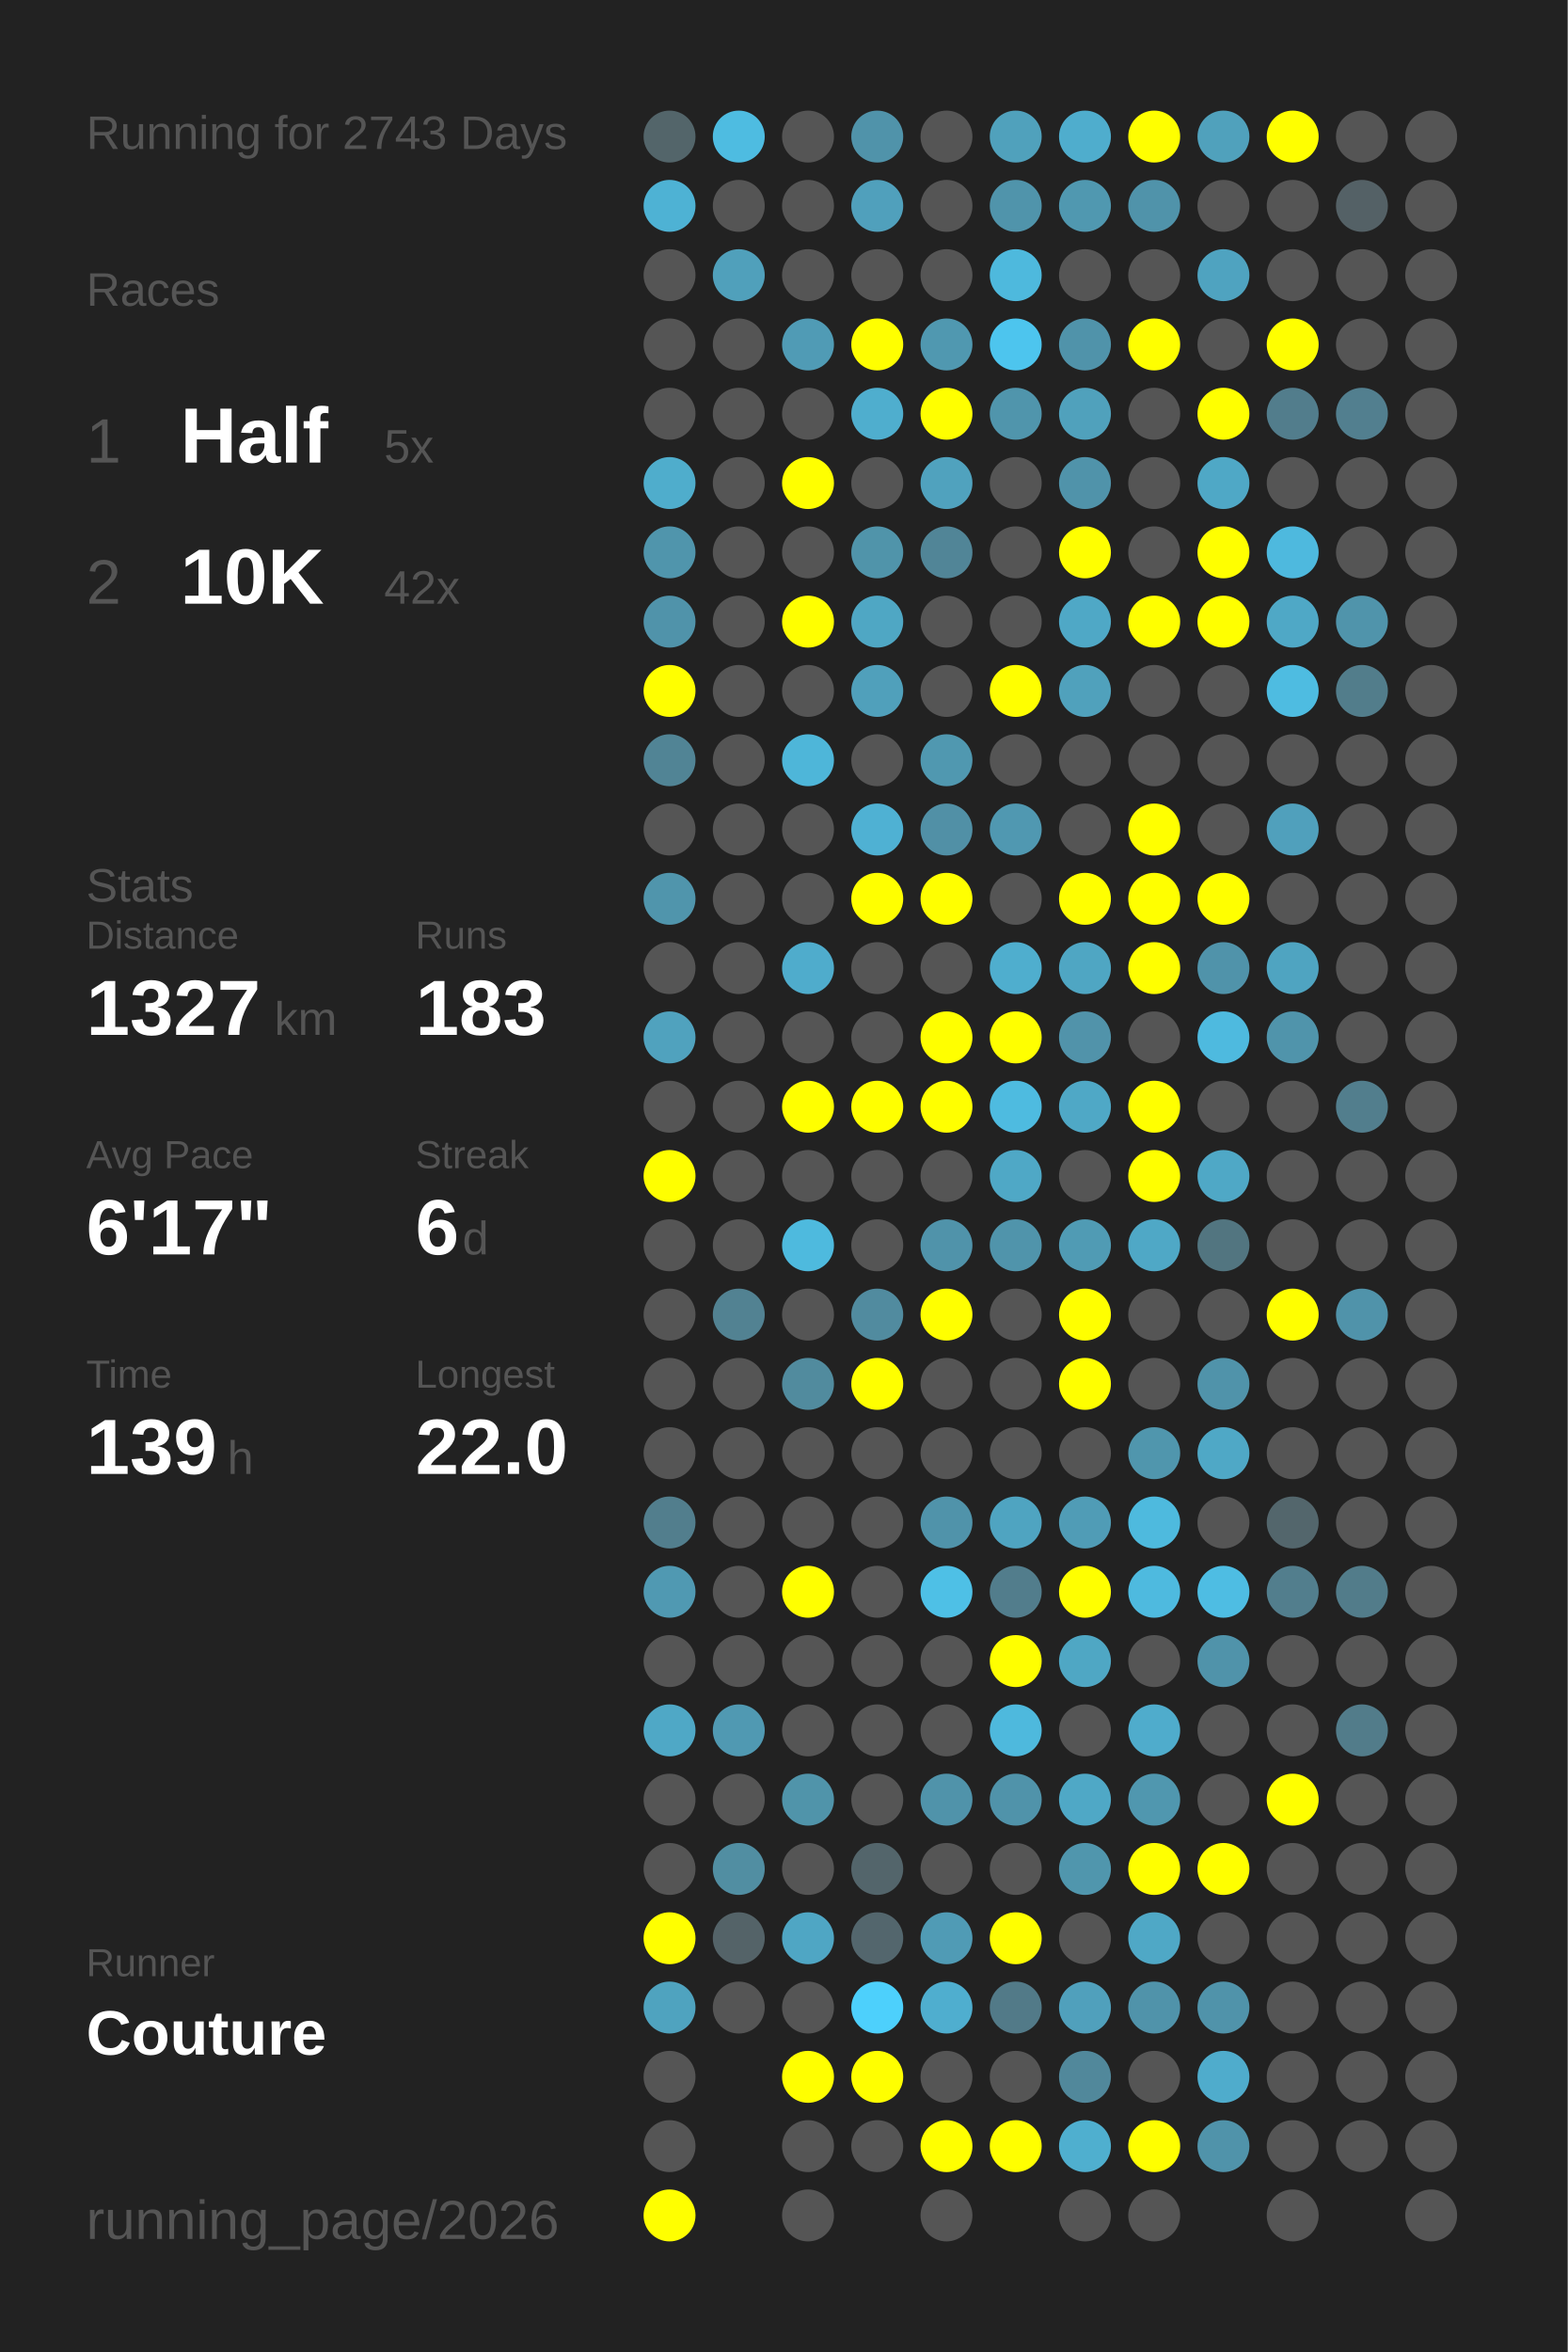
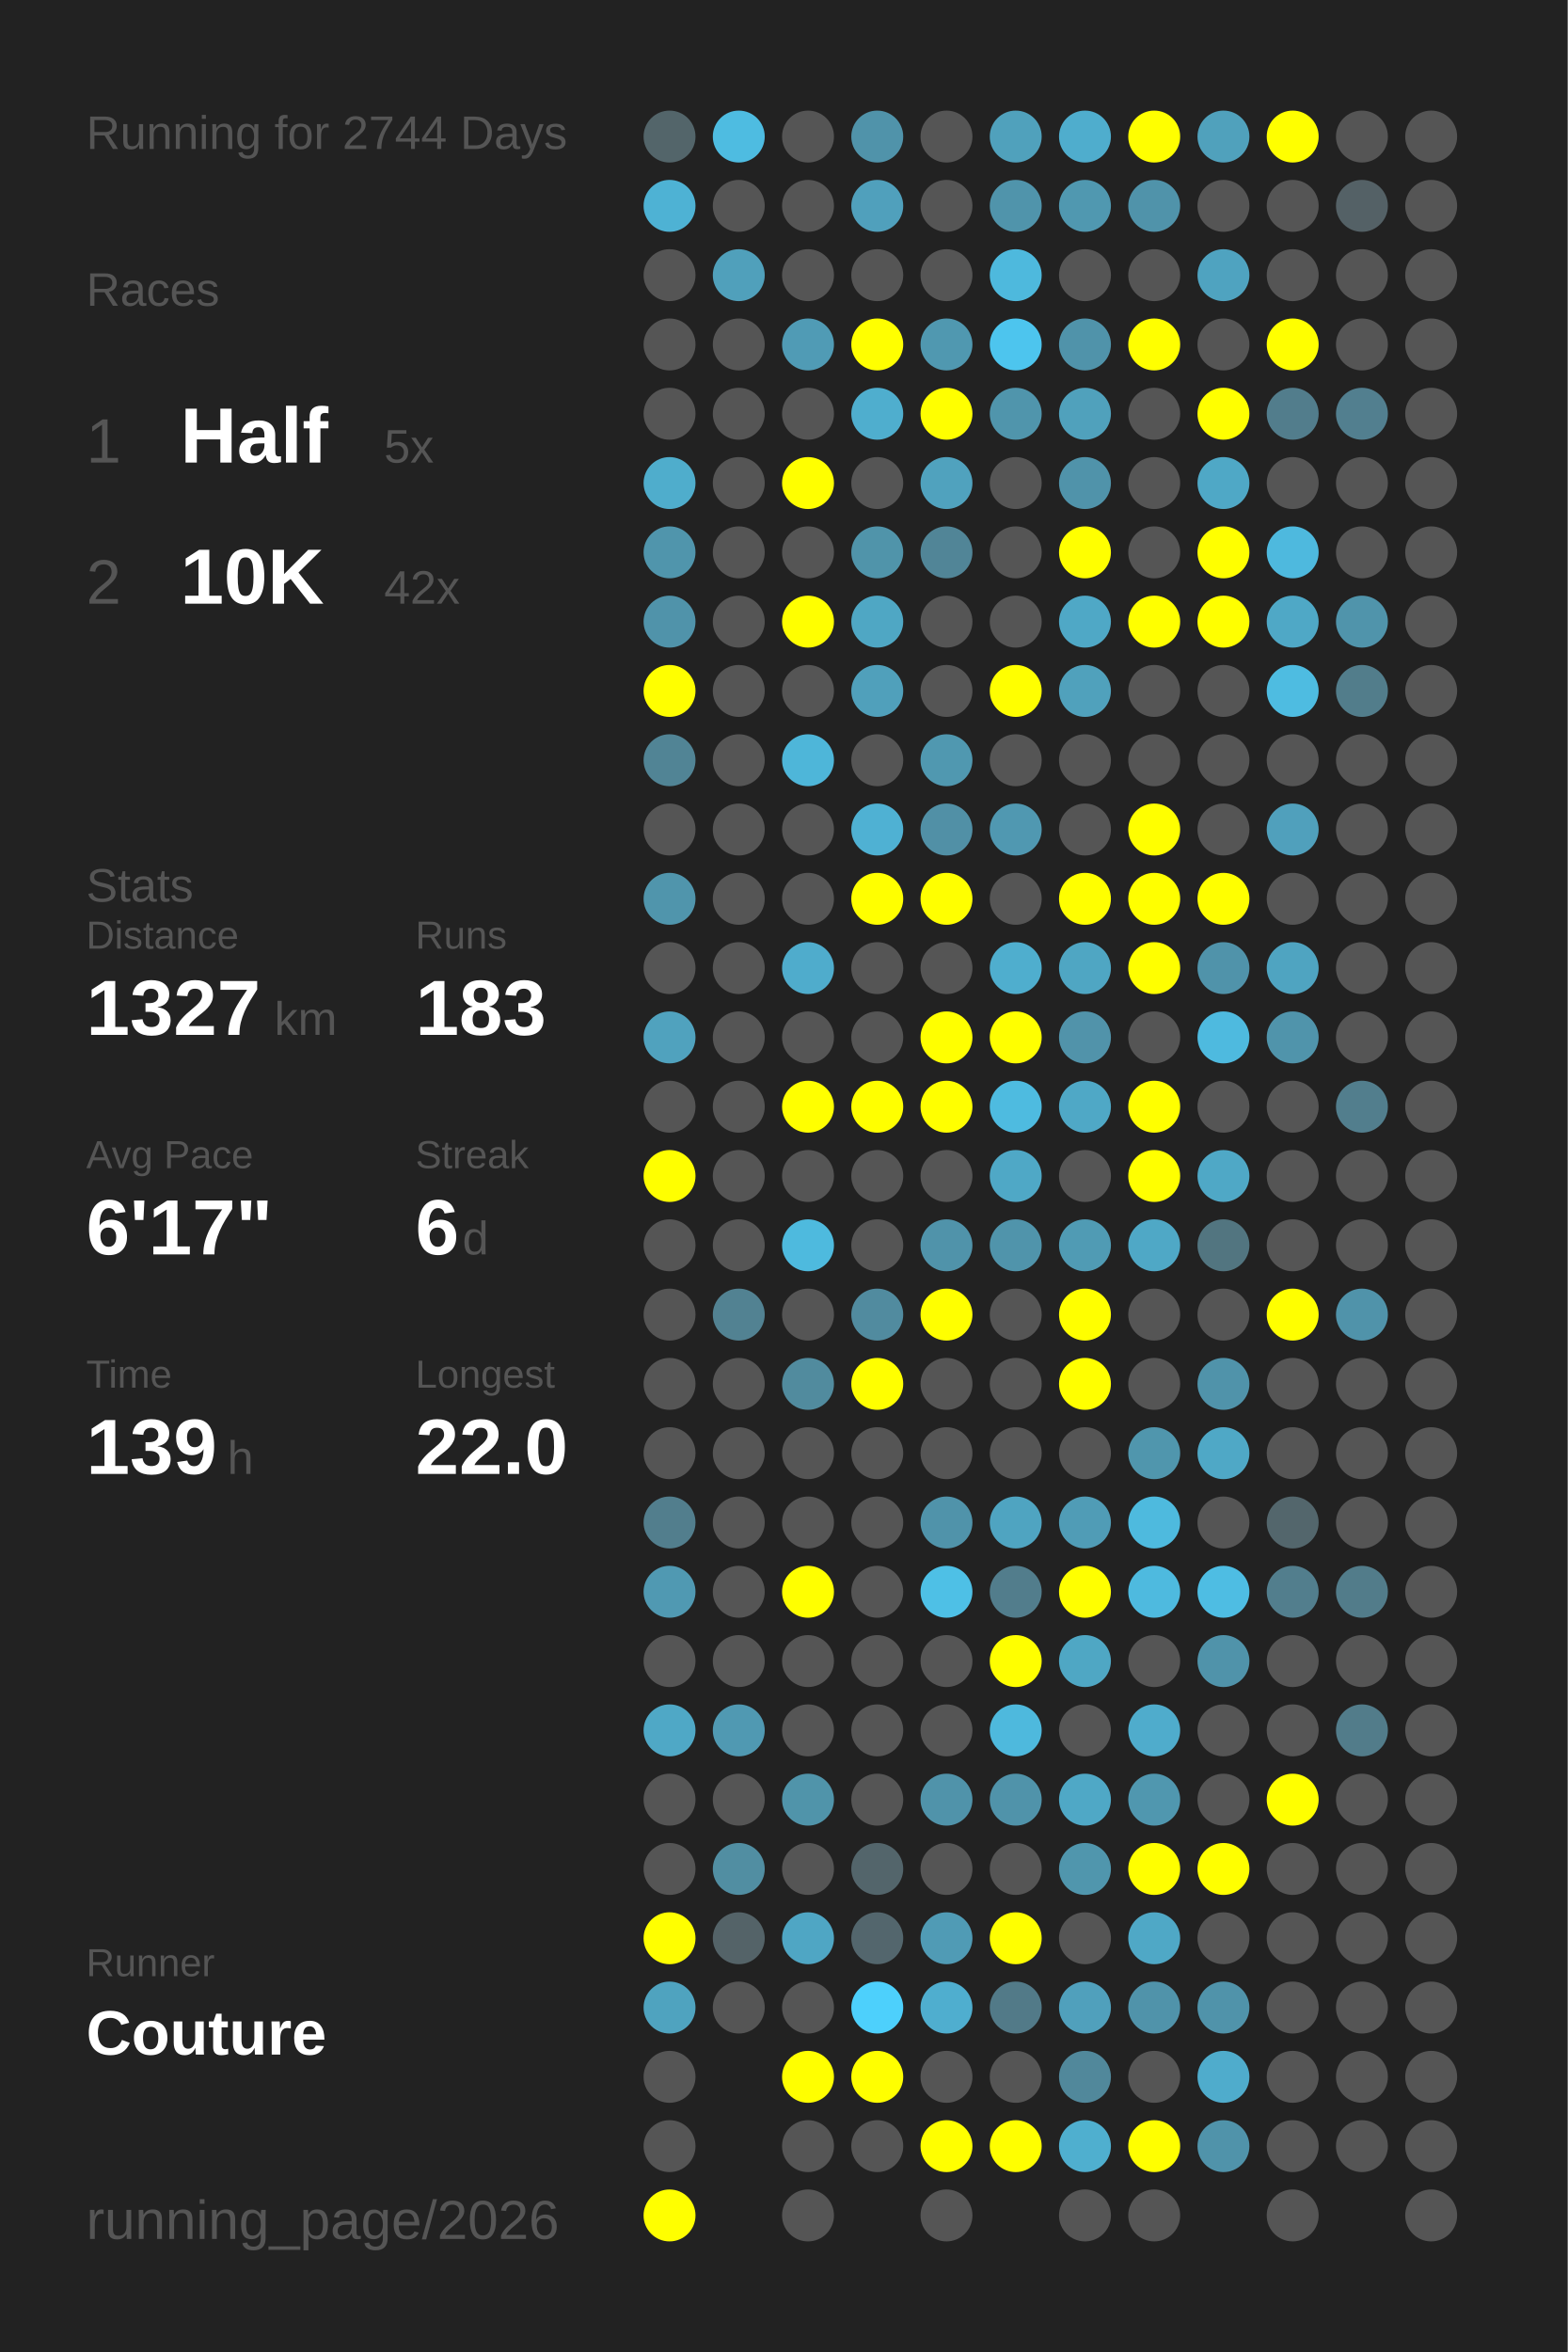
<svg xmlns="http://www.w3.org/2000/svg" baseProfile="full" height="300mm" version="1.1" viewBox="0,0,200,300" width="200mm">
  <defs />
  <rect fill="#222222" height="300" width="200" x="0" y="0" />
-   <text fill="#555555" style="font-size:6px; font-family:Arial;" x="11" y="19">Running for 2743 Days</text>
+   <text fill="#555555" style="font-size:6px; font-family:Arial;" x="11" y="19">Running for 2744 Days</text>
  <text fill="#555555" style="font-size:6px; font-family:Arial;" x="11" y="39">Races</text>
  <text fill="#555555" style="font-size:8px; font-family:Arial;" x="11" y="59">1</text>
  <text fill="#FFFFFF" style="font-size:10px; font-family:Arial; font-weight:bold;" x="23" y="59">Half</text>
  <text fill="#555555" style="font-size:6px; font-family:Arial;" x="49" y="59">5x</text>
  <text fill="#555555" style="font-size:8px; font-family:Arial;" x="11" y="77">2</text>
  <text fill="#FFFFFF" style="font-size:10px; font-family:Arial; font-weight:bold;" x="23" y="77">10K</text>
  <text fill="#555555" style="font-size:6px; font-family:Arial;" x="49" y="77">42x</text>
  <text fill="#555555" style="font-size:6px; font-family:Arial;" x="11" y="115">Stats</text>
  <text fill="#555555" style="font-size:5px; font-family:Arial;" x="11" y="121">Distance</text>
  <text fill="#FFFFFF" style="font-size:10px; font-family:Arial; font-weight:bold;" x="11" y="132">1327</text>
  <text fill="#555555" style="font-size:6px; font-family:Arial;" x="35" y="132">km</text>
  <text fill="#555555" style="font-size:5px; font-family:Arial;" x="53" y="121">Runs</text>
  <text fill="#FFFFFF" style="font-size:10px; font-family:Arial; font-weight:bold;" x="53" y="132">183</text>
  <text fill="#555555" style="font-size:5px; font-family:Arial;" x="11" y="149">Avg Pace</text>
  <text fill="#FFFFFF" style="font-size:10px; font-family:Arial; font-weight:bold;" x="11" y="160">6'17"</text>
  <text fill="#555555" style="font-size:5px; font-family:Arial;" x="53" y="149">Streak</text>
  <text fill="#FFFFFF" style="font-size:10px; font-family:Arial; font-weight:bold;" x="53" y="160">6</text>
  <text fill="#555555" style="font-size:6px; font-family:Arial;" x="59" y="160">d</text>
  <text fill="#555555" style="font-size:5px; font-family:Arial;" x="11" y="177">Time</text>
  <text fill="#FFFFFF" style="font-size:10px; font-family:Arial; font-weight:bold;" x="11" y="188">139</text>
  <text fill="#555555" style="font-size:6px; font-family:Arial;" x="29" y="188">h</text>
  <text fill="#555555" style="font-size:5px; font-family:Arial;" x="53" y="177">Longest</text>
  <text fill="#FFFFFF" style="font-size:10px; font-family:Arial; font-weight:bold;" x="53" y="188">22.0</text>
  <text fill="#555555" style="font-size:5px; font-family:Arial;" x="11" y="252.065">Runner</text>
  <text fill="#FFFFFF" style="font-size:8px; font-family:Arial; font-weight:bold;" x="11" y="262.065">Couture</text>
  <text fill="#555555" style="font-size:7px; font-family:Arial;" x="11" y="285.581">running_page/2026</text>
  <circle cx="85.417" cy="17.419" fill="#53656a" r="3.312" />
  <circle cx="85.417" cy="26.258" fill="#4eb2d4" r="3.312" />
  <circle cx="85.417" cy="35.097" fill="#555555" r="3.312" />
  <circle cx="85.417" cy="43.935" fill="#555555" r="3.312" />
  <circle cx="85.417" cy="52.774" fill="#555555" r="3.312" />
  <circle cx="85.417" cy="61.613" fill="#4fadcc" r="3.312" />
  <circle cx="85.417" cy="70.452" fill="#5095ac" r="3.312" />
  <circle cx="85.417" cy="79.29" fill="#5093aa" r="3.312" />
  <circle cx="85.417" cy="88.129" fill="#FFFF00" r="3.312" />
  <circle cx="85.417" cy="96.968" fill="#518495" r="3.312" />
  <circle cx="85.417" cy="105.806" fill="#555555" r="3.312" />
  <circle cx="85.417" cy="114.645" fill="#5095ac" r="3.312" />
  <circle cx="85.417" cy="123.484" fill="#555555" r="3.312" />
  <circle cx="85.417" cy="132.323" fill="#50a2be" r="3.312" />
  <circle cx="85.417" cy="141.161" fill="#555555" r="3.312" />
  <circle cx="85.417" cy="150" fill="#FFFF00" r="3.312" />
  <circle cx="85.417" cy="158.839" fill="#555555" r="3.312" />
  <circle cx="85.417" cy="167.677" fill="#555555" r="3.312" />
  <circle cx="85.417" cy="176.516" fill="#555555" r="3.312" />
  <circle cx="85.417" cy="185.355" fill="#555555" r="3.312" />
  <circle cx="85.417" cy="194.194" fill="#527e8d" r="3.312" />
  <circle cx="85.417" cy="203.032" fill="#5099b2" r="3.312" />
  <circle cx="85.417" cy="211.871" fill="#555555" r="3.312" />
  <circle cx="85.417" cy="220.71" fill="#4fa8c6" r="3.312" />
  <circle cx="85.417" cy="229.548" fill="#555555" r="3.312" />
  <circle cx="85.417" cy="238.387" fill="#555555" r="3.312" />
  <circle cx="85.417" cy="247.226" fill="#FFFF00" r="3.312" />
  <circle cx="85.417" cy="256.065" fill="#4fa3bf" r="3.312" />
  <circle cx="85.417" cy="264.903" fill="#555555" r="3.312" />
  <circle cx="85.417" cy="273.742" fill="#555555" r="3.312" />
  <circle cx="85.417" cy="282.581" fill="#FFFF00" r="3.312" />
  <circle cx="94.25" cy="17.419" fill="#4ebce1" r="3.312" />
  <circle cx="94.25" cy="26.258" fill="#555555" r="3.312" />
  <circle cx="94.25" cy="35.097" fill="#50a0bb" r="3.312" />
  <circle cx="94.25" cy="43.935" fill="#555555" r="3.312" />
  <circle cx="94.25" cy="52.774" fill="#555555" r="3.312" />
  <circle cx="94.25" cy="61.613" fill="#555555" r="3.312" />
  <circle cx="94.25" cy="70.452" fill="#555555" r="3.312" />
  <circle cx="94.25" cy="79.29" fill="#555555" r="3.312" />
  <circle cx="94.25" cy="88.129" fill="#555555" r="3.312" />
  <circle cx="94.25" cy="96.968" fill="#555555" r="3.312" />
  <circle cx="94.25" cy="105.806" fill="#555555" r="3.312" />
  <circle cx="94.25" cy="114.645" fill="#555555" r="3.312" />
  <circle cx="94.25" cy="123.484" fill="#555555" r="3.312" />
  <circle cx="94.25" cy="132.323" fill="#555555" r="3.312" />
  <circle cx="94.25" cy="141.161" fill="#555555" r="3.312" />
  <circle cx="94.25" cy="150" fill="#555555" r="3.312" />
  <circle cx="94.25" cy="158.839" fill="#555555" r="3.312" />
  <circle cx="94.25" cy="167.677" fill="#528292" r="3.312" />
  <circle cx="94.25" cy="176.516" fill="#555555" r="3.312" />
  <circle cx="94.25" cy="185.355" fill="#555555" r="3.312" />
  <circle cx="94.25" cy="194.194" fill="#555555" r="3.312" />
  <circle cx="94.25" cy="203.032" fill="#555555" r="3.312" />
  <circle cx="94.25" cy="211.871" fill="#555555" r="3.312" />
  <circle cx="94.25" cy="220.71" fill="#5099b2" r="3.312" />
  <circle cx="94.25" cy="229.548" fill="#555555" r="3.312" />
  <circle cx="94.25" cy="238.387" fill="#518ea2" r="3.312" />
  <circle cx="94.25" cy="247.226" fill="#546368" r="3.312" />
  <circle cx="94.25" cy="256.065" fill="#555555" r="3.312" />
  <circle cx="103.083" cy="17.419" fill="#555555" r="3.312" />
  <circle cx="103.083" cy="26.258" fill="#555555" r="3.312" />
  <circle cx="103.083" cy="35.097" fill="#555555" r="3.312" />
  <circle cx="103.083" cy="43.935" fill="#509bb5" r="3.312" />
  <circle cx="103.083" cy="52.774" fill="#555555" r="3.312" />
  <circle cx="103.083" cy="61.613" fill="#FFFF00" r="3.312" />
  <circle cx="103.083" cy="70.452" fill="#555555" r="3.312" />
  <circle cx="103.083" cy="79.29" fill="#FFFF00" r="3.312" />
  <circle cx="103.083" cy="88.129" fill="#555555" r="3.312" />
  <circle cx="103.083" cy="96.968" fill="#4eb6d9" r="3.312" />
  <circle cx="103.083" cy="105.806" fill="#555555" r="3.312" />
  <circle cx="103.083" cy="114.645" fill="#555555" r="3.312" />
  <circle cx="103.083" cy="123.484" fill="#4faccc" r="3.312" />
  <circle cx="103.083" cy="132.323" fill="#555555" r="3.312" />
  <circle cx="103.083" cy="141.161" fill="#FFFF00" r="3.312" />
  <circle cx="103.083" cy="150" fill="#555555" r="3.312" />
  <circle cx="103.083" cy="158.839" fill="#4ebade" r="3.312" />
  <circle cx="103.083" cy="167.677" fill="#555555" r="3.312" />
  <circle cx="103.083" cy="176.516" fill="#518b9e" r="3.312" />
  <circle cx="103.083" cy="185.355" fill="#555555" r="3.312" />
  <circle cx="103.083" cy="194.194" fill="#555555" r="3.312" />
  <circle cx="103.083" cy="203.032" fill="#FFFF00" r="3.312" />
  <circle cx="103.083" cy="211.871" fill="#555555" r="3.312" />
  <circle cx="103.083" cy="220.71" fill="#555555" r="3.312" />
  <circle cx="103.083" cy="229.548" fill="#5094aa" r="3.312" />
  <circle cx="103.083" cy="238.387" fill="#555555" r="3.312" />
  <circle cx="103.083" cy="247.226" fill="#4fa6c4" r="3.312" />
  <circle cx="103.083" cy="256.065" fill="#555555" r="3.312" />
  <circle cx="103.083" cy="264.903" fill="#FFFF00" r="3.312" />
  <circle cx="103.083" cy="273.742" fill="#555555" r="3.312" />
  <circle cx="103.083" cy="282.581" fill="#555555" r="3.312" />
  <circle cx="111.917" cy="17.419" fill="#5093aa" r="3.312" />
  <circle cx="111.917" cy="26.258" fill="#50a0bc" r="3.312" />
  <circle cx="111.917" cy="35.097" fill="#555555" r="3.312" />
  <circle cx="111.917" cy="43.935" fill="#FFFF00" r="3.312" />
  <circle cx="111.917" cy="52.774" fill="#4faece" r="3.312" />
  <circle cx="111.917" cy="61.613" fill="#555555" r="3.312" />
  <circle cx="111.917" cy="70.452" fill="#5094aa" r="3.312" />
  <circle cx="111.917" cy="79.29" fill="#4fa7c4" r="3.312" />
  <circle cx="111.917" cy="88.129" fill="#50a0bb" r="3.312" />
  <circle cx="111.917" cy="96.968" fill="#555555" r="3.312" />
  <circle cx="111.917" cy="105.806" fill="#4fb1d3" r="3.312" />
  <circle cx="111.917" cy="114.645" fill="#FFFF00" r="3.312" />
  <circle cx="111.917" cy="123.484" fill="#555555" r="3.312" />
  <circle cx="111.917" cy="132.323" fill="#555555" r="3.312" />
  <circle cx="111.917" cy="141.161" fill="#FFFF00" r="3.312" />
  <circle cx="111.917" cy="150" fill="#555555" r="3.312" />
  <circle cx="111.917" cy="158.839" fill="#555555" r="3.312" />
  <circle cx="111.917" cy="167.677" fill="#518b9f" r="3.312" />
  <circle cx="111.917" cy="176.516" fill="#FFFF00" r="3.312" />
  <circle cx="111.917" cy="185.355" fill="#555555" r="3.312" />
  <circle cx="111.917" cy="194.194" fill="#555555" r="3.312" />
  <circle cx="111.917" cy="203.032" fill="#555555" r="3.312" />
  <circle cx="111.917" cy="211.871" fill="#555555" r="3.312" />
  <circle cx="111.917" cy="220.71" fill="#555555" r="3.312" />
  <circle cx="111.917" cy="229.548" fill="#555555" r="3.312" />
  <circle cx="111.917" cy="238.387" fill="#53656b" r="3.312" />
  <circle cx="111.917" cy="247.226" fill="#53666d" r="3.312" />
  <circle cx="111.917" cy="256.065" fill="#4dd0fc" r="3.312" />
  <circle cx="111.917" cy="264.903" fill="#FFFF00" r="3.312" />
  <circle cx="111.917" cy="273.742" fill="#555555" r="3.312" />
  <circle cx="120.75" cy="17.419" fill="#555555" r="3.312" />
  <circle cx="120.75" cy="26.258" fill="#555555" r="3.312" />
  <circle cx="120.75" cy="35.097" fill="#555555" r="3.312" />
  <circle cx="120.75" cy="43.935" fill="#5098b0" r="3.312" />
  <circle cx="120.75" cy="52.774" fill="#FFFF00" r="3.312" />
  <circle cx="120.75" cy="61.613" fill="#50a2be" r="3.312" />
  <circle cx="120.75" cy="70.452" fill="#518597" r="3.312" />
  <circle cx="120.75" cy="79.29" fill="#555555" r="3.312" />
  <circle cx="120.75" cy="88.129" fill="#555555" r="3.312" />
  <circle cx="120.75" cy="96.968" fill="#5098b0" r="3.312" />
  <circle cx="120.75" cy="105.806" fill="#5190a6" r="3.312" />
  <circle cx="120.75" cy="114.645" fill="#FFFF00" r="3.312" />
  <circle cx="120.75" cy="123.484" fill="#555555" r="3.312" />
  <circle cx="120.75" cy="132.323" fill="#FFFF00" r="3.312" />
  <circle cx="120.75" cy="141.161" fill="#FFFF00" r="3.312" />
  <circle cx="120.75" cy="150" fill="#555555" r="3.312" />
  <circle cx="120.75" cy="158.839" fill="#5093aa" r="3.312" />
  <circle cx="120.75" cy="167.677" fill="#FFFF00" r="3.312" />
  <circle cx="120.75" cy="176.516" fill="#555555" r="3.312" />
  <circle cx="120.75" cy="185.355" fill="#555555" r="3.312" />
  <circle cx="120.75" cy="194.194" fill="#5093aa" r="3.312" />
  <circle cx="120.75" cy="203.032" fill="#4ec0e6" r="3.312" />
  <circle cx="120.75" cy="211.871" fill="#555555" r="3.312" />
  <circle cx="120.75" cy="220.71" fill="#555555" r="3.312" />
  <circle cx="120.75" cy="229.548" fill="#5093aa" r="3.312" />
  <circle cx="120.75" cy="238.387" fill="#555555" r="3.312" />
  <circle cx="120.75" cy="247.226" fill="#509bb5" r="3.312" />
  <circle cx="120.75" cy="256.065" fill="#4faecf" r="3.312" />
  <circle cx="120.75" cy="264.903" fill="#555555" r="3.312" />
  <circle cx="120.75" cy="273.742" fill="#FFFF00" r="3.312" />
  <circle cx="120.75" cy="282.581" fill="#555555" r="3.312" />
  <circle cx="129.583" cy="17.419" fill="#50a1bc" r="3.312" />
  <circle cx="129.583" cy="26.258" fill="#5094ab" r="3.312" />
  <circle cx="129.583" cy="35.097" fill="#4eb9dd" r="3.312" />
  <circle cx="129.583" cy="43.935" fill="#4dc5ee" r="3.312" />
  <circle cx="129.583" cy="52.774" fill="#5095ac" r="3.312" />
  <circle cx="129.583" cy="61.613" fill="#555555" r="3.312" />
  <circle cx="129.583" cy="70.452" fill="#555555" r="3.312" />
  <circle cx="129.583" cy="79.29" fill="#555555" r="3.312" />
  <circle cx="129.583" cy="88.129" fill="#FFFF00" r="3.312" />
  <circle cx="129.583" cy="96.968" fill="#555555" r="3.312" />
  <circle cx="129.583" cy="105.806" fill="#5098b1" r="3.312" />
  <circle cx="129.583" cy="114.645" fill="#555555" r="3.312" />
  <circle cx="129.583" cy="123.484" fill="#4faece" r="3.312" />
  <circle cx="129.583" cy="132.323" fill="#FFFF00" r="3.312" />
  <circle cx="129.583" cy="141.161" fill="#4ebbe0" r="3.312" />
  <circle cx="129.583" cy="150" fill="#4fa8c6" r="3.312" />
  <circle cx="129.583" cy="158.839" fill="#5094ab" r="3.312" />
  <circle cx="129.583" cy="167.677" fill="#555555" r="3.312" />
  <circle cx="129.583" cy="176.516" fill="#555555" r="3.312" />
  <circle cx="129.583" cy="185.355" fill="#555555" r="3.312" />
  <circle cx="129.583" cy="194.194" fill="#4fa4c1" r="3.312" />
  <circle cx="129.583" cy="203.032" fill="#527d8c" r="3.312" />
  <circle cx="129.583" cy="211.871" fill="#FFFF00" r="3.312" />
  <circle cx="129.583" cy="220.71" fill="#4eb9dd" r="3.312" />
  <circle cx="129.583" cy="229.548" fill="#5093aa" r="3.312" />
  <circle cx="129.583" cy="238.387" fill="#555555" r="3.312" />
  <circle cx="129.583" cy="247.226" fill="#FFFF00" r="3.312" />
  <circle cx="129.583" cy="256.065" fill="#527a88" r="3.312" />
  <circle cx="129.583" cy="264.903" fill="#555555" r="3.312" />
  <circle cx="129.583" cy="273.742" fill="#FFFF00" r="3.312" />
  <circle cx="138.417" cy="17.419" fill="#4fadcd" r="3.312" />
  <circle cx="138.417" cy="26.258" fill="#5098b0" r="3.312" />
  <circle cx="138.417" cy="35.097" fill="#555555" r="3.312" />
  <circle cx="138.417" cy="43.935" fill="#5093aa" r="3.312" />
  <circle cx="138.417" cy="52.774" fill="#50a1bc" r="3.312" />
  <circle cx="138.417" cy="61.613" fill="#5093aa" r="3.312" />
  <circle cx="138.417" cy="70.452" fill="#FFFF00" r="3.312" />
  <circle cx="138.417" cy="79.29" fill="#4fa8c6" r="3.312" />
  <circle cx="138.417" cy="88.129" fill="#50a1bc" r="3.312" />
  <circle cx="138.417" cy="96.968" fill="#555555" r="3.312" />
  <circle cx="138.417" cy="105.806" fill="#555555" r="3.312" />
  <circle cx="138.417" cy="114.645" fill="#FFFF00" r="3.312" />
  <circle cx="138.417" cy="123.484" fill="#4fa6c3" r="3.312" />
  <circle cx="138.417" cy="132.323" fill="#5193aa" r="3.312" />
  <circle cx="138.417" cy="141.161" fill="#4fa8c6" r="3.312" />
  <circle cx="138.417" cy="150" fill="#555555" r="3.312" />
  <circle cx="138.417" cy="158.839" fill="#509bb4" r="3.312" />
  <circle cx="138.417" cy="167.677" fill="#FFFF00" r="3.312" />
  <circle cx="138.417" cy="176.516" fill="#FFFF00" r="3.312" />
  <circle cx="138.417" cy="185.355" fill="#555555" r="3.312" />
  <circle cx="138.417" cy="194.194" fill="#509cb6" r="3.312" />
  <circle cx="138.417" cy="203.032" fill="#FFFF00" r="3.312" />
  <circle cx="138.417" cy="211.871" fill="#4fa7c4" r="3.312" />
  <circle cx="138.417" cy="220.71" fill="#555555" r="3.312" />
  <circle cx="138.417" cy="229.548" fill="#4fa8c6" r="3.312" />
  <circle cx="138.417" cy="238.387" fill="#5096ad" r="3.312" />
  <circle cx="138.417" cy="247.226" fill="#555555" r="3.312" />
  <circle cx="138.417" cy="256.065" fill="#50a0bc" r="3.312" />
  <circle cx="138.417" cy="264.903" fill="#51889b" r="3.312" />
  <circle cx="138.417" cy="273.742" fill="#4fafcf" r="3.312" />
  <circle cx="138.417" cy="282.581" fill="#555555" r="3.312" />
  <circle cx="147.25" cy="17.419" fill="#FFFF00" r="3.312" />
  <circle cx="147.25" cy="26.258" fill="#5093aa" r="3.312" />
  <circle cx="147.25" cy="35.097" fill="#555555" r="3.312" />
  <circle cx="147.25" cy="43.935" fill="#FFFF00" r="3.312" />
  <circle cx="147.25" cy="52.774" fill="#555555" r="3.312" />
  <circle cx="147.25" cy="61.613" fill="#555555" r="3.312" />
  <circle cx="147.25" cy="70.452" fill="#555555" r="3.312" />
  <circle cx="147.25" cy="79.29" fill="#FFFF00" r="3.312" />
  <circle cx="147.25" cy="88.129" fill="#555555" r="3.312" />
  <circle cx="147.25" cy="96.968" fill="#555555" r="3.312" />
  <circle cx="147.25" cy="105.806" fill="#FFFF00" r="3.312" />
  <circle cx="147.25" cy="114.645" fill="#FFFF00" r="3.312" />
  <circle cx="147.25" cy="123.484" fill="#FFFF00" r="3.312" />
  <circle cx="147.25" cy="132.323" fill="#555555" r="3.312" />
  <circle cx="147.25" cy="141.161" fill="#FFFF00" r="3.312" />
  <circle cx="147.25" cy="150" fill="#FFFF00" r="3.312" />
  <circle cx="147.25" cy="158.839" fill="#4fa8c6" r="3.312" />
  <circle cx="147.25" cy="167.677" fill="#555555" r="3.312" />
  <circle cx="147.25" cy="176.516" fill="#555555" r="3.312" />
  <circle cx="147.25" cy="185.355" fill="#5096ad" r="3.312" />
  <circle cx="147.25" cy="194.194" fill="#4ebade" r="3.312" />
  <circle cx="147.25" cy="203.032" fill="#4ebadf" r="3.312" />
  <circle cx="147.25" cy="211.871" fill="#555555" r="3.312" />
  <circle cx="147.25" cy="220.71" fill="#4faccc" r="3.312" />
  <circle cx="147.25" cy="229.548" fill="#5097af" r="3.312" />
  <circle cx="147.25" cy="238.387" fill="#FFFF00" r="3.312" />
  <circle cx="147.25" cy="247.226" fill="#4fa8c6" r="3.312" />
  <circle cx="147.25" cy="256.065" fill="#5093aa" r="3.312" />
  <circle cx="147.25" cy="264.903" fill="#555555" r="3.312" />
  <circle cx="147.25" cy="273.742" fill="#FFFF00" r="3.312" />
  <circle cx="147.25" cy="282.581" fill="#555555" r="3.312" />
  <circle cx="156.083" cy="17.419" fill="#50a1bc" r="3.312" />
  <circle cx="156.083" cy="26.258" fill="#555555" r="3.312" />
  <circle cx="156.083" cy="35.097" fill="#4fa3c0" r="3.312" />
  <circle cx="156.083" cy="43.935" fill="#555555" r="3.312" />
  <circle cx="156.083" cy="52.774" fill="#FFFF00" r="3.312" />
  <circle cx="156.083" cy="61.613" fill="#4fa8c6" r="3.312" />
  <circle cx="156.083" cy="70.452" fill="#FFFF00" r="3.312" />
  <circle cx="156.083" cy="79.29" fill="#FFFF00" r="3.312" />
  <circle cx="156.083" cy="88.129" fill="#555555" r="3.312" />
  <circle cx="156.083" cy="96.968" fill="#555555" r="3.312" />
  <circle cx="156.083" cy="105.806" fill="#555555" r="3.312" />
  <circle cx="156.083" cy="114.645" fill="#FFFF00" r="3.312" />
  <circle cx="156.083" cy="123.484" fill="#5093aa" r="3.312" />
  <circle cx="156.083" cy="132.323" fill="#4ebadf" r="3.312" />
  <circle cx="156.083" cy="141.161" fill="#555555" r="3.312" />
  <circle cx="156.083" cy="150" fill="#4fa8c6" r="3.312" />
  <circle cx="156.083" cy="158.839" fill="#527580" r="3.312" />
  <circle cx="156.083" cy="167.677" fill="#555555" r="3.312" />
  <circle cx="156.083" cy="176.516" fill="#5093aa" r="3.312" />
  <circle cx="156.083" cy="185.355" fill="#4fa8c6" r="3.312" />
  <circle cx="156.083" cy="194.194" fill="#555555" r="3.312" />
  <circle cx="156.083" cy="203.032" fill="#4ebde3" r="3.312" />
  <circle cx="156.083" cy="211.871" fill="#5093aa" r="3.312" />
  <circle cx="156.083" cy="220.71" fill="#555555" r="3.312" />
  <circle cx="156.083" cy="229.548" fill="#555555" r="3.312" />
  <circle cx="156.083" cy="238.387" fill="#FFFF00" r="3.312" />
  <circle cx="156.083" cy="247.226" fill="#555555" r="3.312" />
  <circle cx="156.083" cy="256.065" fill="#5093aa" r="3.312" />
  <circle cx="156.083" cy="264.903" fill="#4faccc" r="3.312" />
  <circle cx="156.083" cy="273.742" fill="#5093aa" r="3.312" />
  <circle cx="164.917" cy="17.419" fill="#FFFF00" r="3.312" />
  <circle cx="164.917" cy="26.258" fill="#555555" r="3.312" />
  <circle cx="164.917" cy="35.097" fill="#555555" r="3.312" />
  <circle cx="164.917" cy="43.935" fill="#FFFF00" r="3.312" />
  <circle cx="164.917" cy="52.774" fill="#527d8c" r="3.312" />
  <circle cx="164.917" cy="61.613" fill="#555555" r="3.312" />
  <circle cx="164.917" cy="70.452" fill="#4eb9de" r="3.312" />
  <circle cx="164.917" cy="79.29" fill="#4fa8c6" r="3.312" />
  <circle cx="164.917" cy="88.129" fill="#4ebce1" r="3.312" />
  <circle cx="164.917" cy="96.968" fill="#555555" r="3.312" />
  <circle cx="164.917" cy="105.806" fill="#50a0bc" r="3.312" />
  <circle cx="164.917" cy="114.645" fill="#555555" r="3.312" />
  <circle cx="164.917" cy="123.484" fill="#4fa4c1" r="3.312" />
  <circle cx="164.917" cy="132.323" fill="#5094ab" r="3.312" />
  <circle cx="164.917" cy="141.161" fill="#555555" r="3.312" />
  <circle cx="164.917" cy="150" fill="#555555" r="3.312" />
  <circle cx="164.917" cy="158.839" fill="#555555" r="3.312" />
  <circle cx="164.917" cy="167.677" fill="#FFFF00" r="3.312" />
  <circle cx="164.917" cy="176.516" fill="#555555" r="3.312" />
  <circle cx="164.917" cy="185.355" fill="#555555" r="3.312" />
  <circle cx="164.917" cy="194.194" fill="#53666c" r="3.312" />
  <circle cx="164.917" cy="203.032" fill="#527e8d" r="3.312" />
  <circle cx="164.917" cy="211.871" fill="#555555" r="3.312" />
  <circle cx="164.917" cy="220.71" fill="#555555" r="3.312" />
  <circle cx="164.917" cy="229.548" fill="#FFFF00" r="3.312" />
  <circle cx="164.917" cy="238.387" fill="#555555" r="3.312" />
  <circle cx="164.917" cy="247.226" fill="#555555" r="3.312" />
  <circle cx="164.917" cy="256.065" fill="#555555" r="3.312" />
  <circle cx="164.917" cy="264.903" fill="#555555" r="3.312" />
  <circle cx="164.917" cy="273.742" fill="#555555" r="3.312" />
  <circle cx="164.917" cy="282.581" fill="#555555" r="3.312" />
  <circle cx="173.75" cy="17.419" fill="#555555" r="3.312" />
  <circle cx="173.75" cy="26.258" fill="#546166" r="3.312" />
  <circle cx="173.75" cy="35.097" fill="#555555" r="3.312" />
  <circle cx="173.75" cy="43.935" fill="#555555" r="3.312" />
  <circle cx="173.75" cy="52.774" fill="#527f8f" r="3.312" />
  <circle cx="173.75" cy="61.613" fill="#555555" r="3.312" />
  <circle cx="173.75" cy="70.452" fill="#555555" r="3.312" />
  <circle cx="173.75" cy="79.29" fill="#5094ab" r="3.312" />
  <circle cx="173.75" cy="88.129" fill="#527d8b" r="3.312" />
  <circle cx="173.75" cy="96.968" fill="#555555" r="3.312" />
  <circle cx="173.75" cy="105.806" fill="#555555" r="3.312" />
  <circle cx="173.75" cy="114.645" fill="#555555" r="3.312" />
  <circle cx="173.75" cy="123.484" fill="#555555" r="3.312" />
  <circle cx="173.75" cy="132.323" fill="#555555" r="3.312" />
  <circle cx="173.75" cy="141.161" fill="#527e8d" r="3.312" />
  <circle cx="173.75" cy="150" fill="#555555" r="3.312" />
  <circle cx="173.75" cy="158.839" fill="#555555" r="3.312" />
  <circle cx="173.75" cy="167.677" fill="#5093aa" r="3.312" />
  <circle cx="173.75" cy="176.516" fill="#555555" r="3.312" />
  <circle cx="173.75" cy="185.355" fill="#555555" r="3.312" />
  <circle cx="173.75" cy="194.194" fill="#555555" r="3.312" />
  <circle cx="173.75" cy="203.032" fill="#527c8a" r="3.312" />
  <circle cx="173.75" cy="211.871" fill="#555555" r="3.312" />
  <circle cx="173.75" cy="220.71" fill="#527c8a" r="3.312" />
  <circle cx="173.75" cy="229.548" fill="#555555" r="3.312" />
  <circle cx="173.75" cy="238.387" fill="#555555" r="3.312" />
  <circle cx="173.75" cy="247.226" fill="#555555" r="3.312" />
  <circle cx="173.75" cy="256.065" fill="#555555" r="3.312" />
  <circle cx="173.75" cy="264.903" fill="#555555" r="3.312" />
  <circle cx="173.75" cy="273.742" fill="#555555" r="3.312" />
  <circle cx="182.583" cy="17.419" fill="#555555" r="3.312" />
  <circle cx="182.583" cy="26.258" fill="#555555" r="3.312" />
  <circle cx="182.583" cy="35.097" fill="#555555" r="3.312" />
  <circle cx="182.583" cy="43.935" fill="#555555" r="3.312" />
  <circle cx="182.583" cy="52.774" fill="#555555" r="3.312" />
  <circle cx="182.583" cy="61.613" fill="#555555" r="3.312" />
  <circle cx="182.583" cy="70.452" fill="#555555" r="3.312" />
  <circle cx="182.583" cy="79.29" fill="#555555" r="3.312" />
  <circle cx="182.583" cy="88.129" fill="#555555" r="3.312" />
  <circle cx="182.583" cy="96.968" fill="#555555" r="3.312" />
  <circle cx="182.583" cy="105.806" fill="#555555" r="3.312" />
  <circle cx="182.583" cy="114.645" fill="#555555" r="3.312" />
  <circle cx="182.583" cy="123.484" fill="#555555" r="3.312" />
  <circle cx="182.583" cy="132.323" fill="#555555" r="3.312" />
  <circle cx="182.583" cy="141.161" fill="#555555" r="3.312" />
  <circle cx="182.583" cy="150" fill="#555555" r="3.312" />
  <circle cx="182.583" cy="158.839" fill="#555555" r="3.312" />
  <circle cx="182.583" cy="167.677" fill="#555555" r="3.312" />
  <circle cx="182.583" cy="176.516" fill="#555555" r="3.312" />
  <circle cx="182.583" cy="185.355" fill="#555555" r="3.312" />
  <circle cx="182.583" cy="194.194" fill="#555555" r="3.312" />
  <circle cx="182.583" cy="203.032" fill="#555555" r="3.312" />
  <circle cx="182.583" cy="211.871" fill="#555555" r="3.312" />
  <circle cx="182.583" cy="220.71" fill="#555555" r="3.312" />
  <circle cx="182.583" cy="229.548" fill="#555555" r="3.312" />
  <circle cx="182.583" cy="238.387" fill="#555555" r="3.312" />
  <circle cx="182.583" cy="247.226" fill="#555555" r="3.312" />
  <circle cx="182.583" cy="256.065" fill="#555555" r="3.312" />
  <circle cx="182.583" cy="264.903" fill="#555555" r="3.312" />
  <circle cx="182.583" cy="273.742" fill="#555555" r="3.312" />
  <circle cx="182.583" cy="282.581" fill="#555555" r="3.312" />
</svg>
